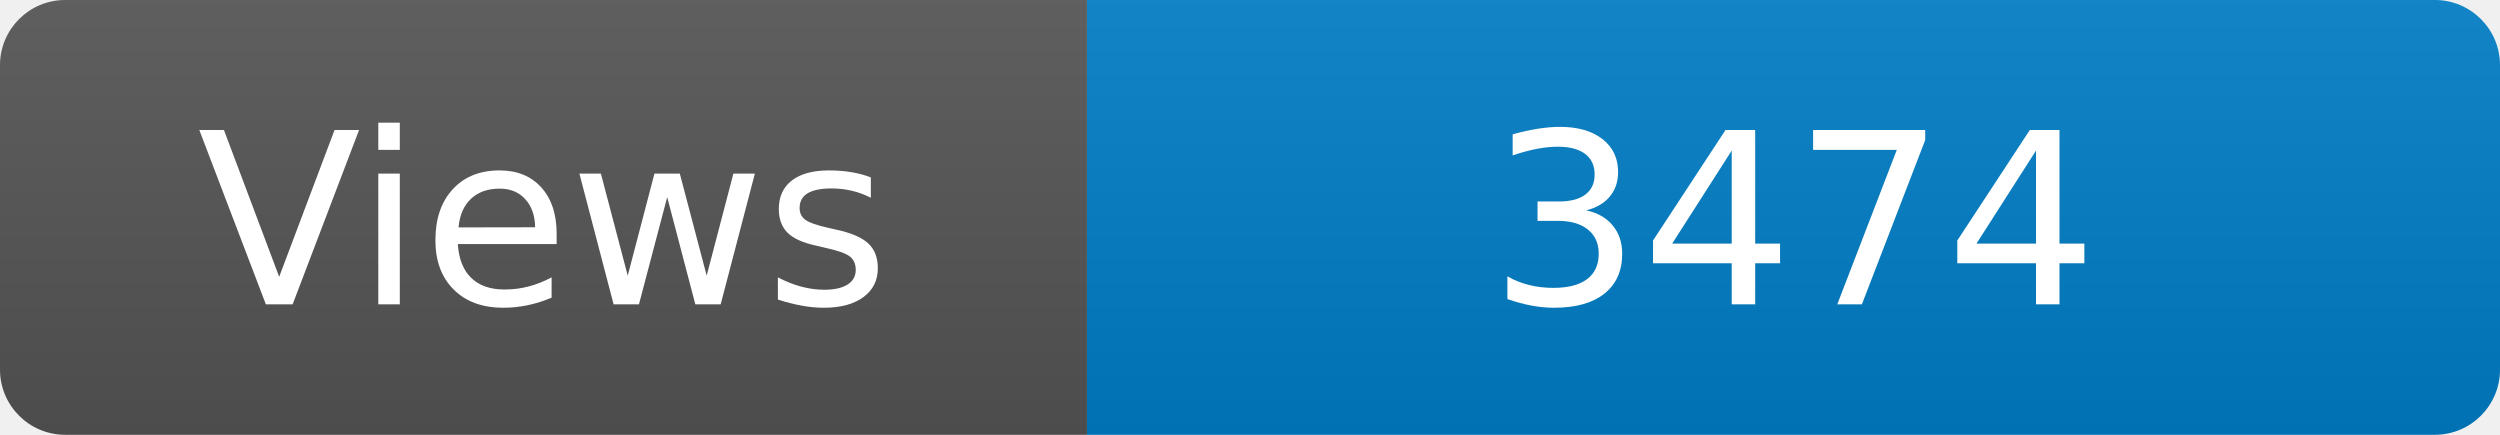
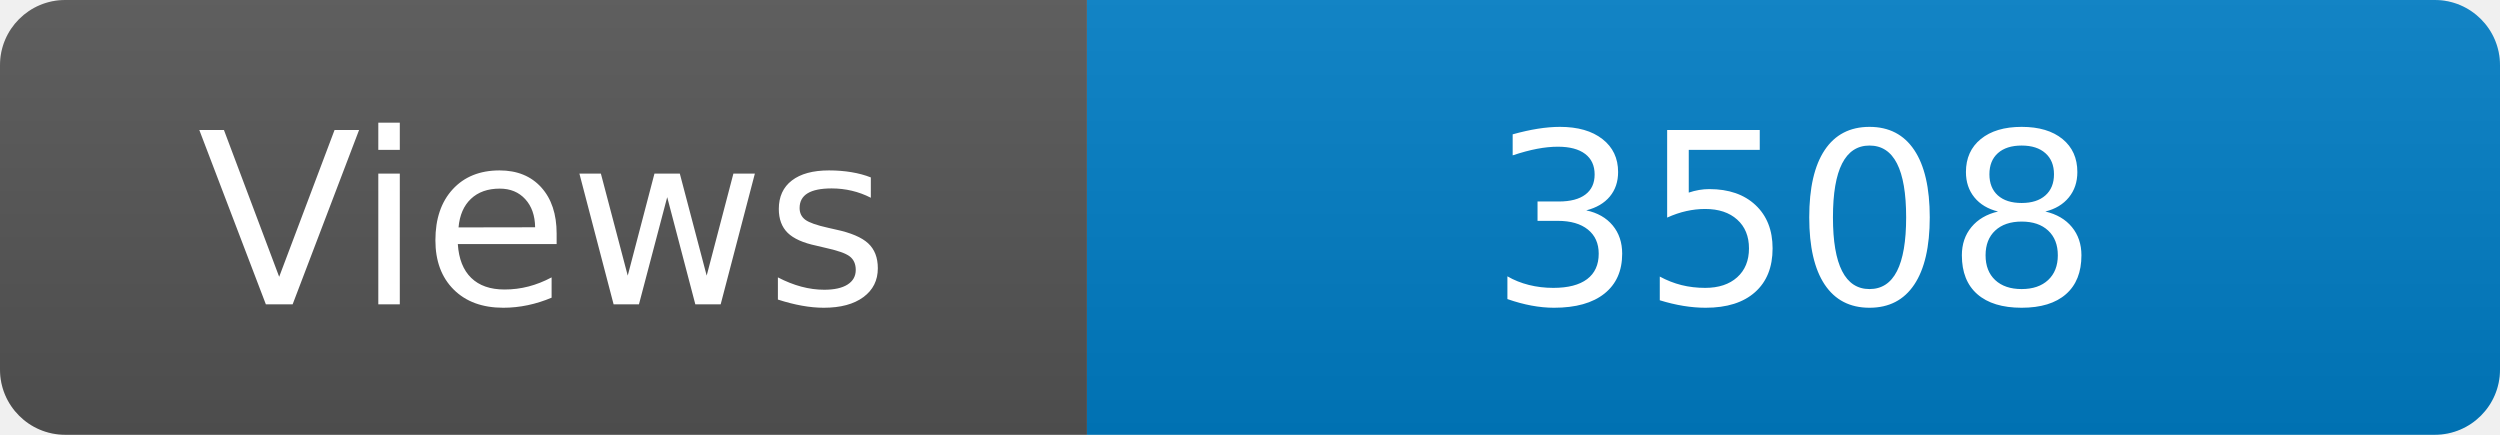
<svg xmlns="http://www.w3.org/2000/svg" width="115" height="20" role="img" aria-label="Maintained?: yes">
  <linearGradient id="s" x2="0" y2="100%">
    <stop offset="0" stop-color="#bbb" stop-opacity=".1" />
    <stop offset="1" stop-opacity=".1" />
  </linearGradient>
  <clipPath id="r">
    <rect width="115" height="20" rx="3" fill="#fff" />
  </clipPath>
  <g clip-path="url(#r)">
    <rect width="50" height="20" fill="#555" />
    <rect x="50" width="160" height="20" fill="#007ec6" />
    <rect width="115" height="20" fill="url(#s)" />
  </g>
  <g fill="#fff" text-anchor="middle" font-family="Verdana,Geneva,DejaVu Sans,sans-serif" font-size="110">
    <text x="250" y="140" transform="scale(.1)" fill="#fff">Views</text>
-     <text x="825" y="140" transform="scale(.1)" fill="#fff">3474</text>
+     <text x="825" y="140" transform="scale(.1)" fill="#fff">3508</text>
  </g>
</svg>
